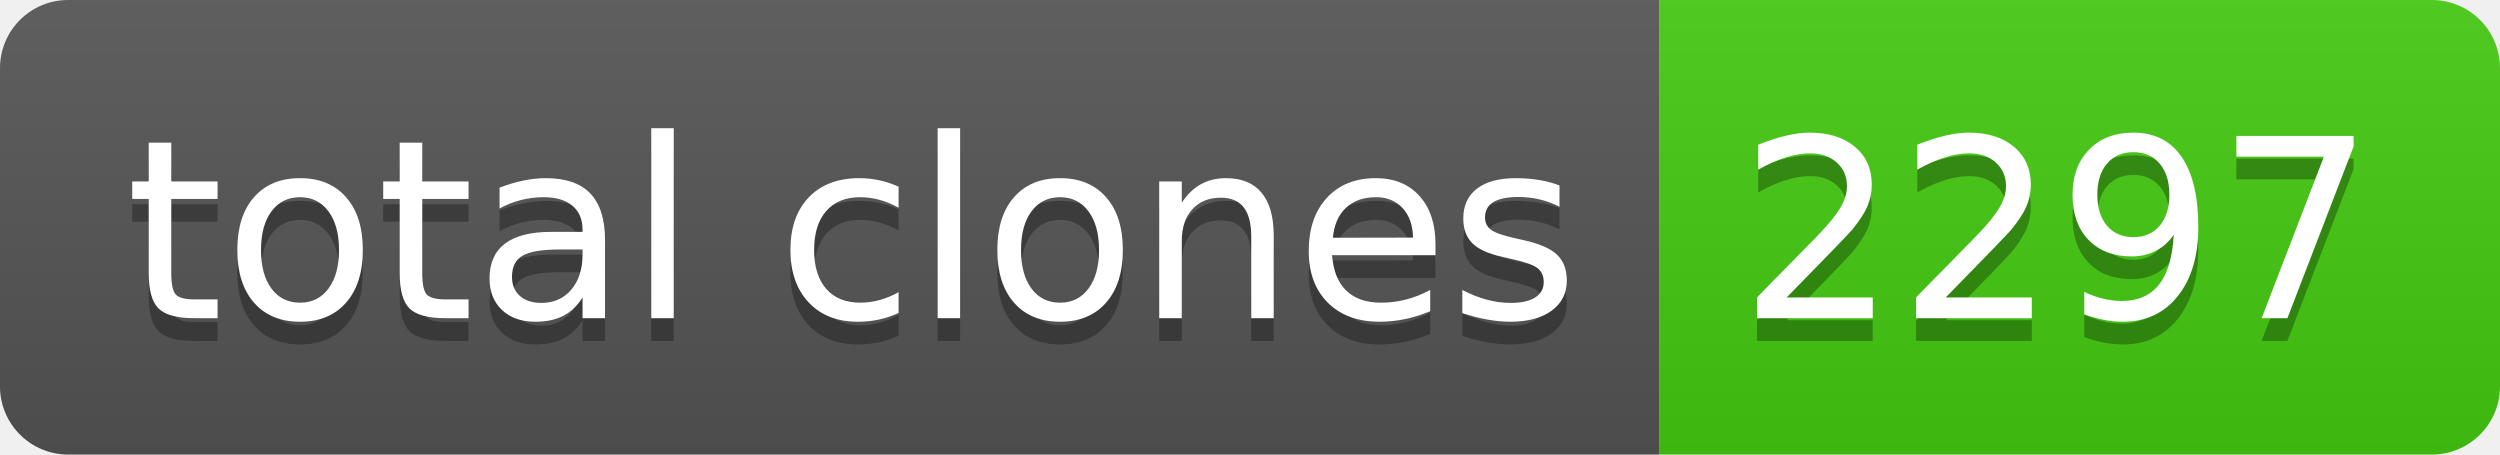
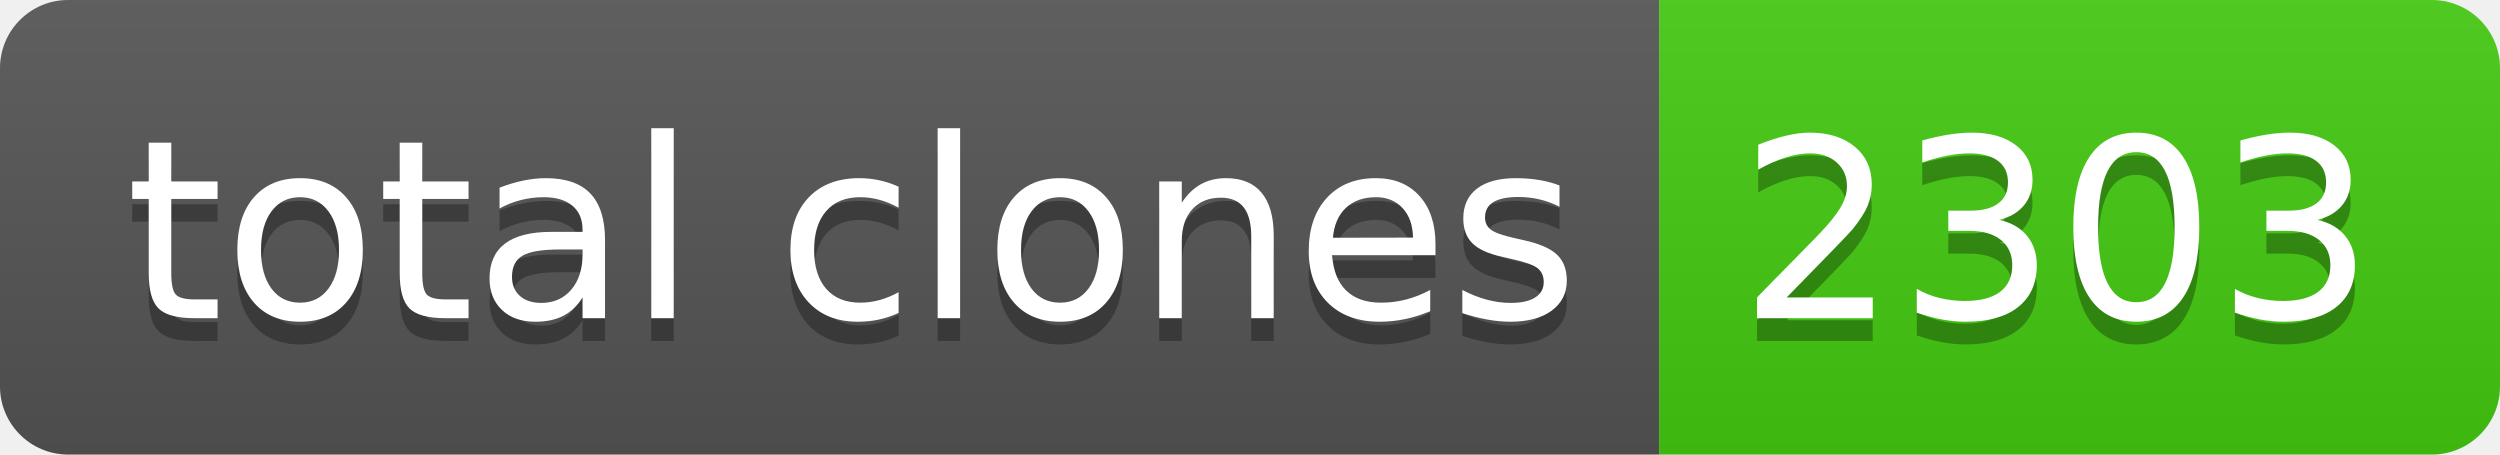
- <svg xmlns="http://www.w3.org/2000/svg" width="110" height="20" role="img" aria-label="total clones: 2297">
+ <svg xmlns="http://www.w3.org/2000/svg" width="110" height="20" role="img" aria-label="total clones: 2303">
  <linearGradient id="s" x2="0" y2="100%">
    <stop offset="0" stop-color="#bbb" stop-opacity=".1" />
    <stop offset="1" stop-opacity=".1" />
  </linearGradient>
  <clipPath id="r">
    <rect width="110" height="20" rx="3" fill="#fff" />
  </clipPath>
  <g clip-path="url(#r)">
    <rect width="73" height="20" fill="#555" />
    <rect x="73" width="37" height="20" fill="#4c1" />
    <rect width="110" height="20" fill="url(#s)" />
  </g>
  <g fill="#fff" text-anchor="middle" font-family="Verdana,Geneva,DejaVu Sans,sans-serif" text-rendering="geometricPrecision" font-size="110">
    <text aria-hidden="true" x="375" y="150" fill="#010101" fill-opacity=".3" transform="scale(.1)" textLength="630">total clones</text>
    <text x="375" y="140" transform="scale(.1)" fill="#fff" textLength="630">total clones</text>
-     <text aria-hidden="true" x="905" y="150" fill="#010101" fill-opacity=".3" transform="scale(.1)" textLength="270">2297</text>
-     <text x="905" y="140" transform="scale(.1)" fill="#fff" textLength="270">2297</text>
+     <text aria-hidden="true" x="905" y="150" fill="#010101" fill-opacity=".3" transform="scale(.1)" textLength="270">2303</text>
+     <text x="905" y="140" transform="scale(.1)" fill="#fff" textLength="270">2303</text>
  </g>
</svg>
